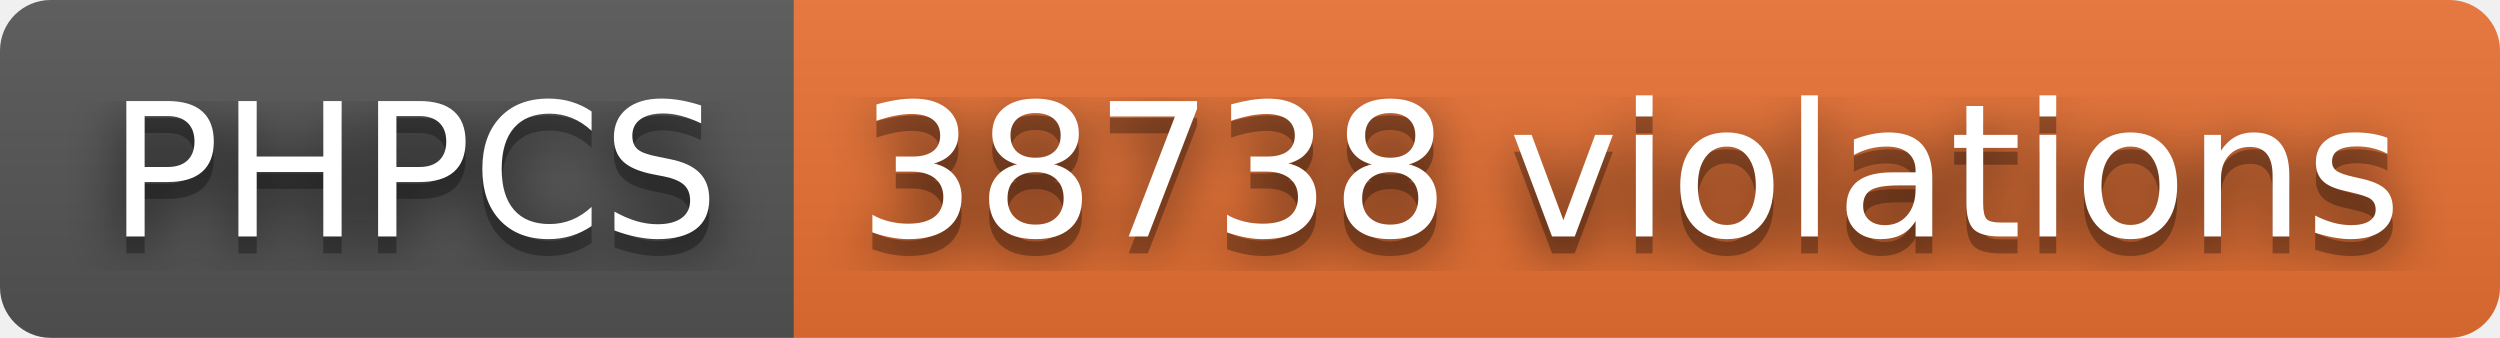
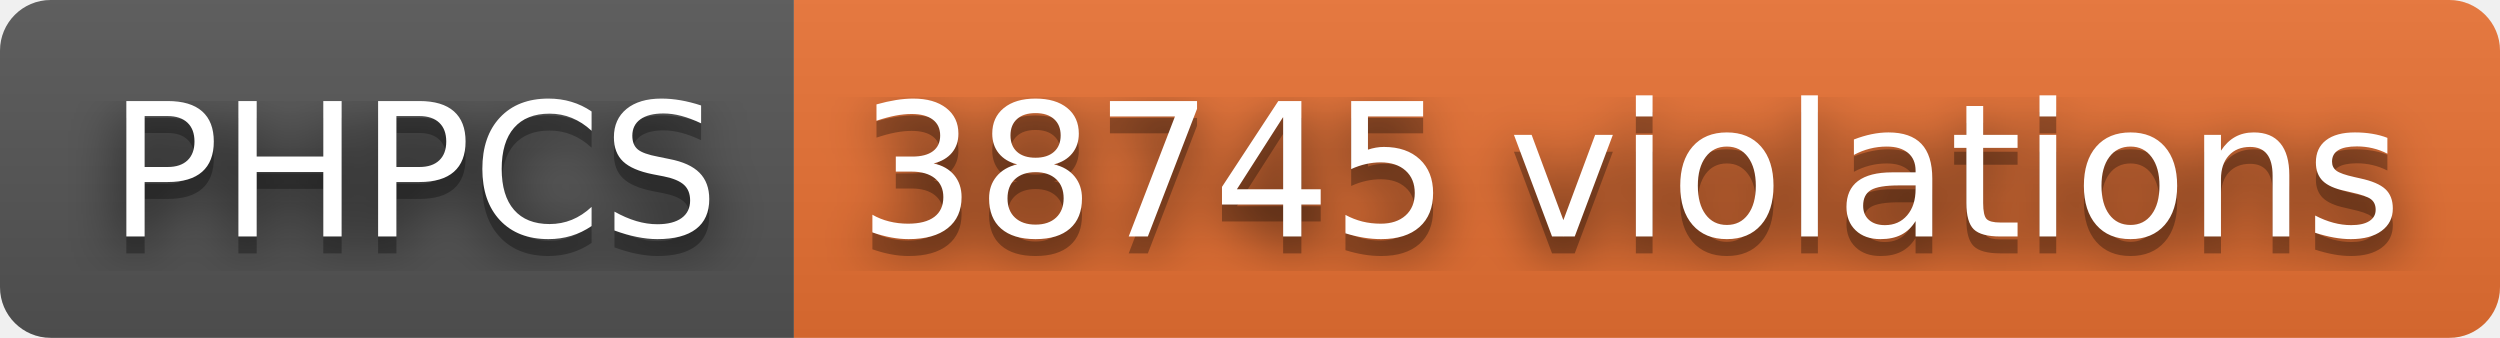
- <svg xmlns="http://www.w3.org/2000/svg" width="148" height="20" role="img" aria-label="PHPCS: 38738 violations">
+ <svg xmlns="http://www.w3.org/2000/svg" width="148" height="20" role="img" aria-label="PHPCS: 38745 violations">
  <filter id="blur">
    <feGaussianBlur stdDeviation="16" />
  </filter>
  <linearGradient id="s" x2="0" y2="100%">
    <stop offset="0" stop-color="#bbb" stop-opacity=".1" />
    <stop offset="1" stop-opacity=".1" />
  </linearGradient>
  <clipPath id="r">
    <rect width="148" height="20" rx="3" />
  </clipPath>
  <g clip-path="url(#r)">
    <rect width="47" height="20" fill="#555" />
    <rect x="47" width="101" height="20" fill="#ea7233" />
    <rect width="148" height="20" fill="url(#s)" />
  </g>
  <g fill="#fff" text-anchor="middle" font-family="Verdana,Geneva,DejaVu Sans,sans-serif" text-rendering="geometricPrecision" font-size="110">
    <g transform="scale(.1)">
      <g aria-hidden="true" fill="#010101">
        <text x="245" y="150" fill-opacity=".8" filter="url(#blur)" textLength="370">PHPCS</text>
        <text x="245" y="150" fill-opacity=".3" textLength="370">PHPCS</text>
      </g>
      <text x="245" y="140" textLength="370">PHPCS</text>
    </g>
    <g transform="scale(.1)">
      <g aria-hidden="true" fill="#010101">
-         <text x="965" y="150" fill-opacity=".8" filter="url(#blur)" textLength="910">38738 violations</text>
-         <text x="965" y="150" fill-opacity=".3" textLength="910">38738 violations</text>
+         <text x="965" y="150" fill-opacity=".8" filter="url(#blur)" textLength="910">38745 violations</text>
+         <text x="965" y="150" fill-opacity=".3" textLength="910">38745 violations</text>
      </g>
-       <text x="965" y="140" textLength="910">38738 violations</text>
+       <text x="965" y="140" textLength="910">38745 violations</text>
    </g>
  </g>
</svg>
